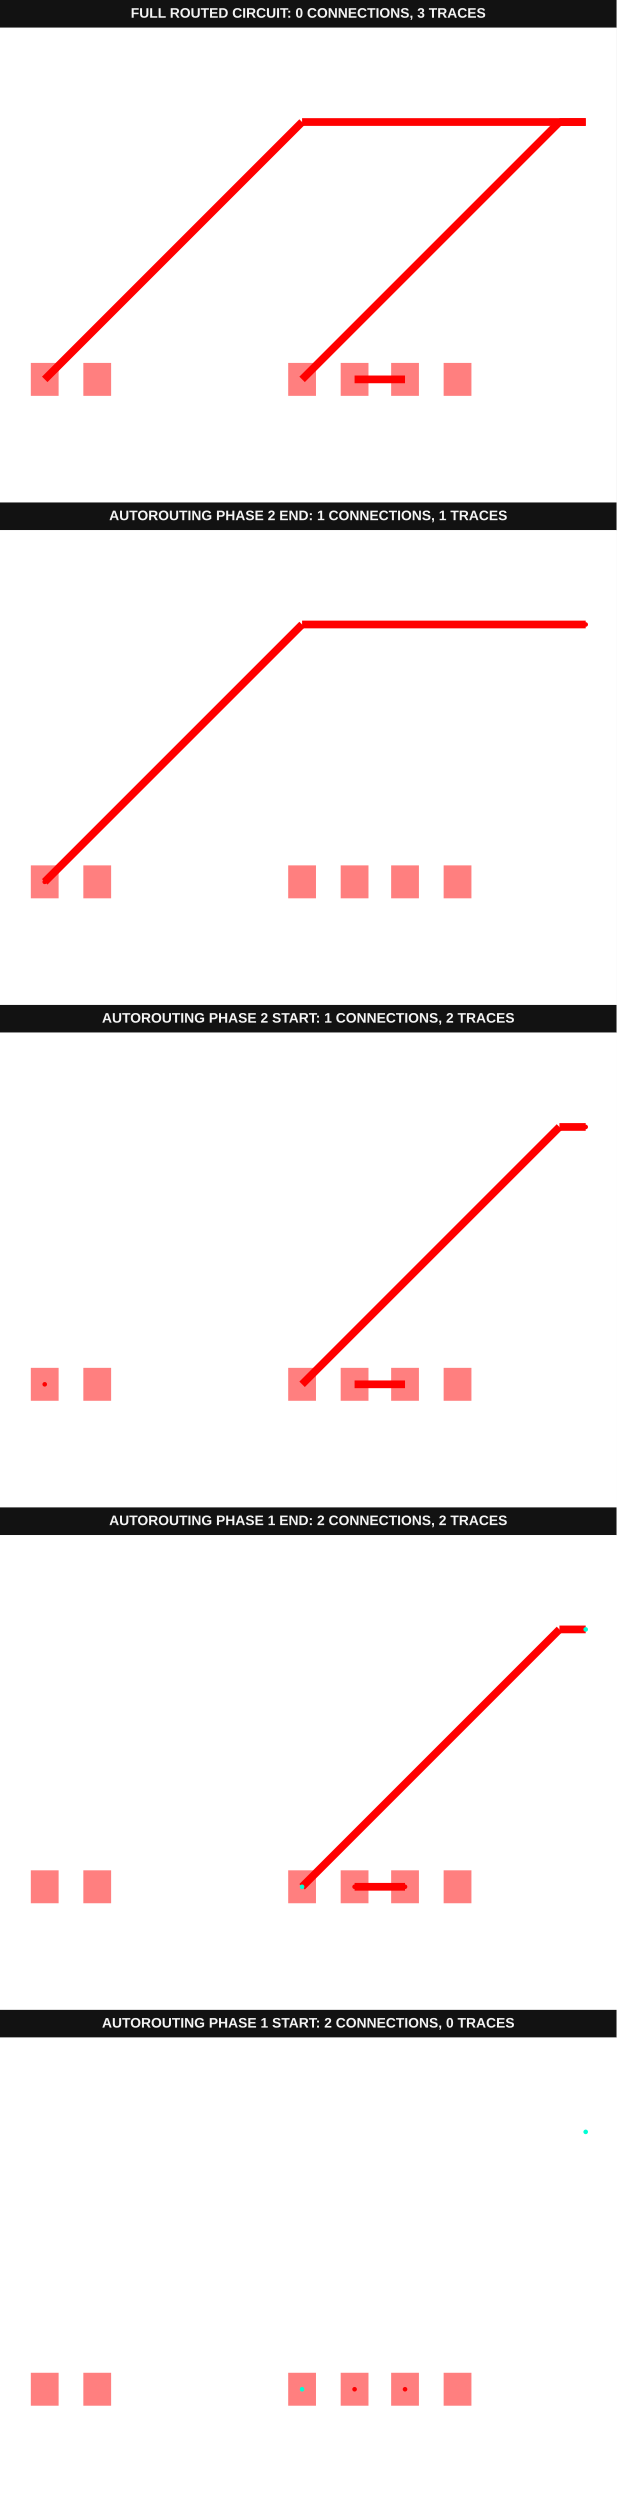
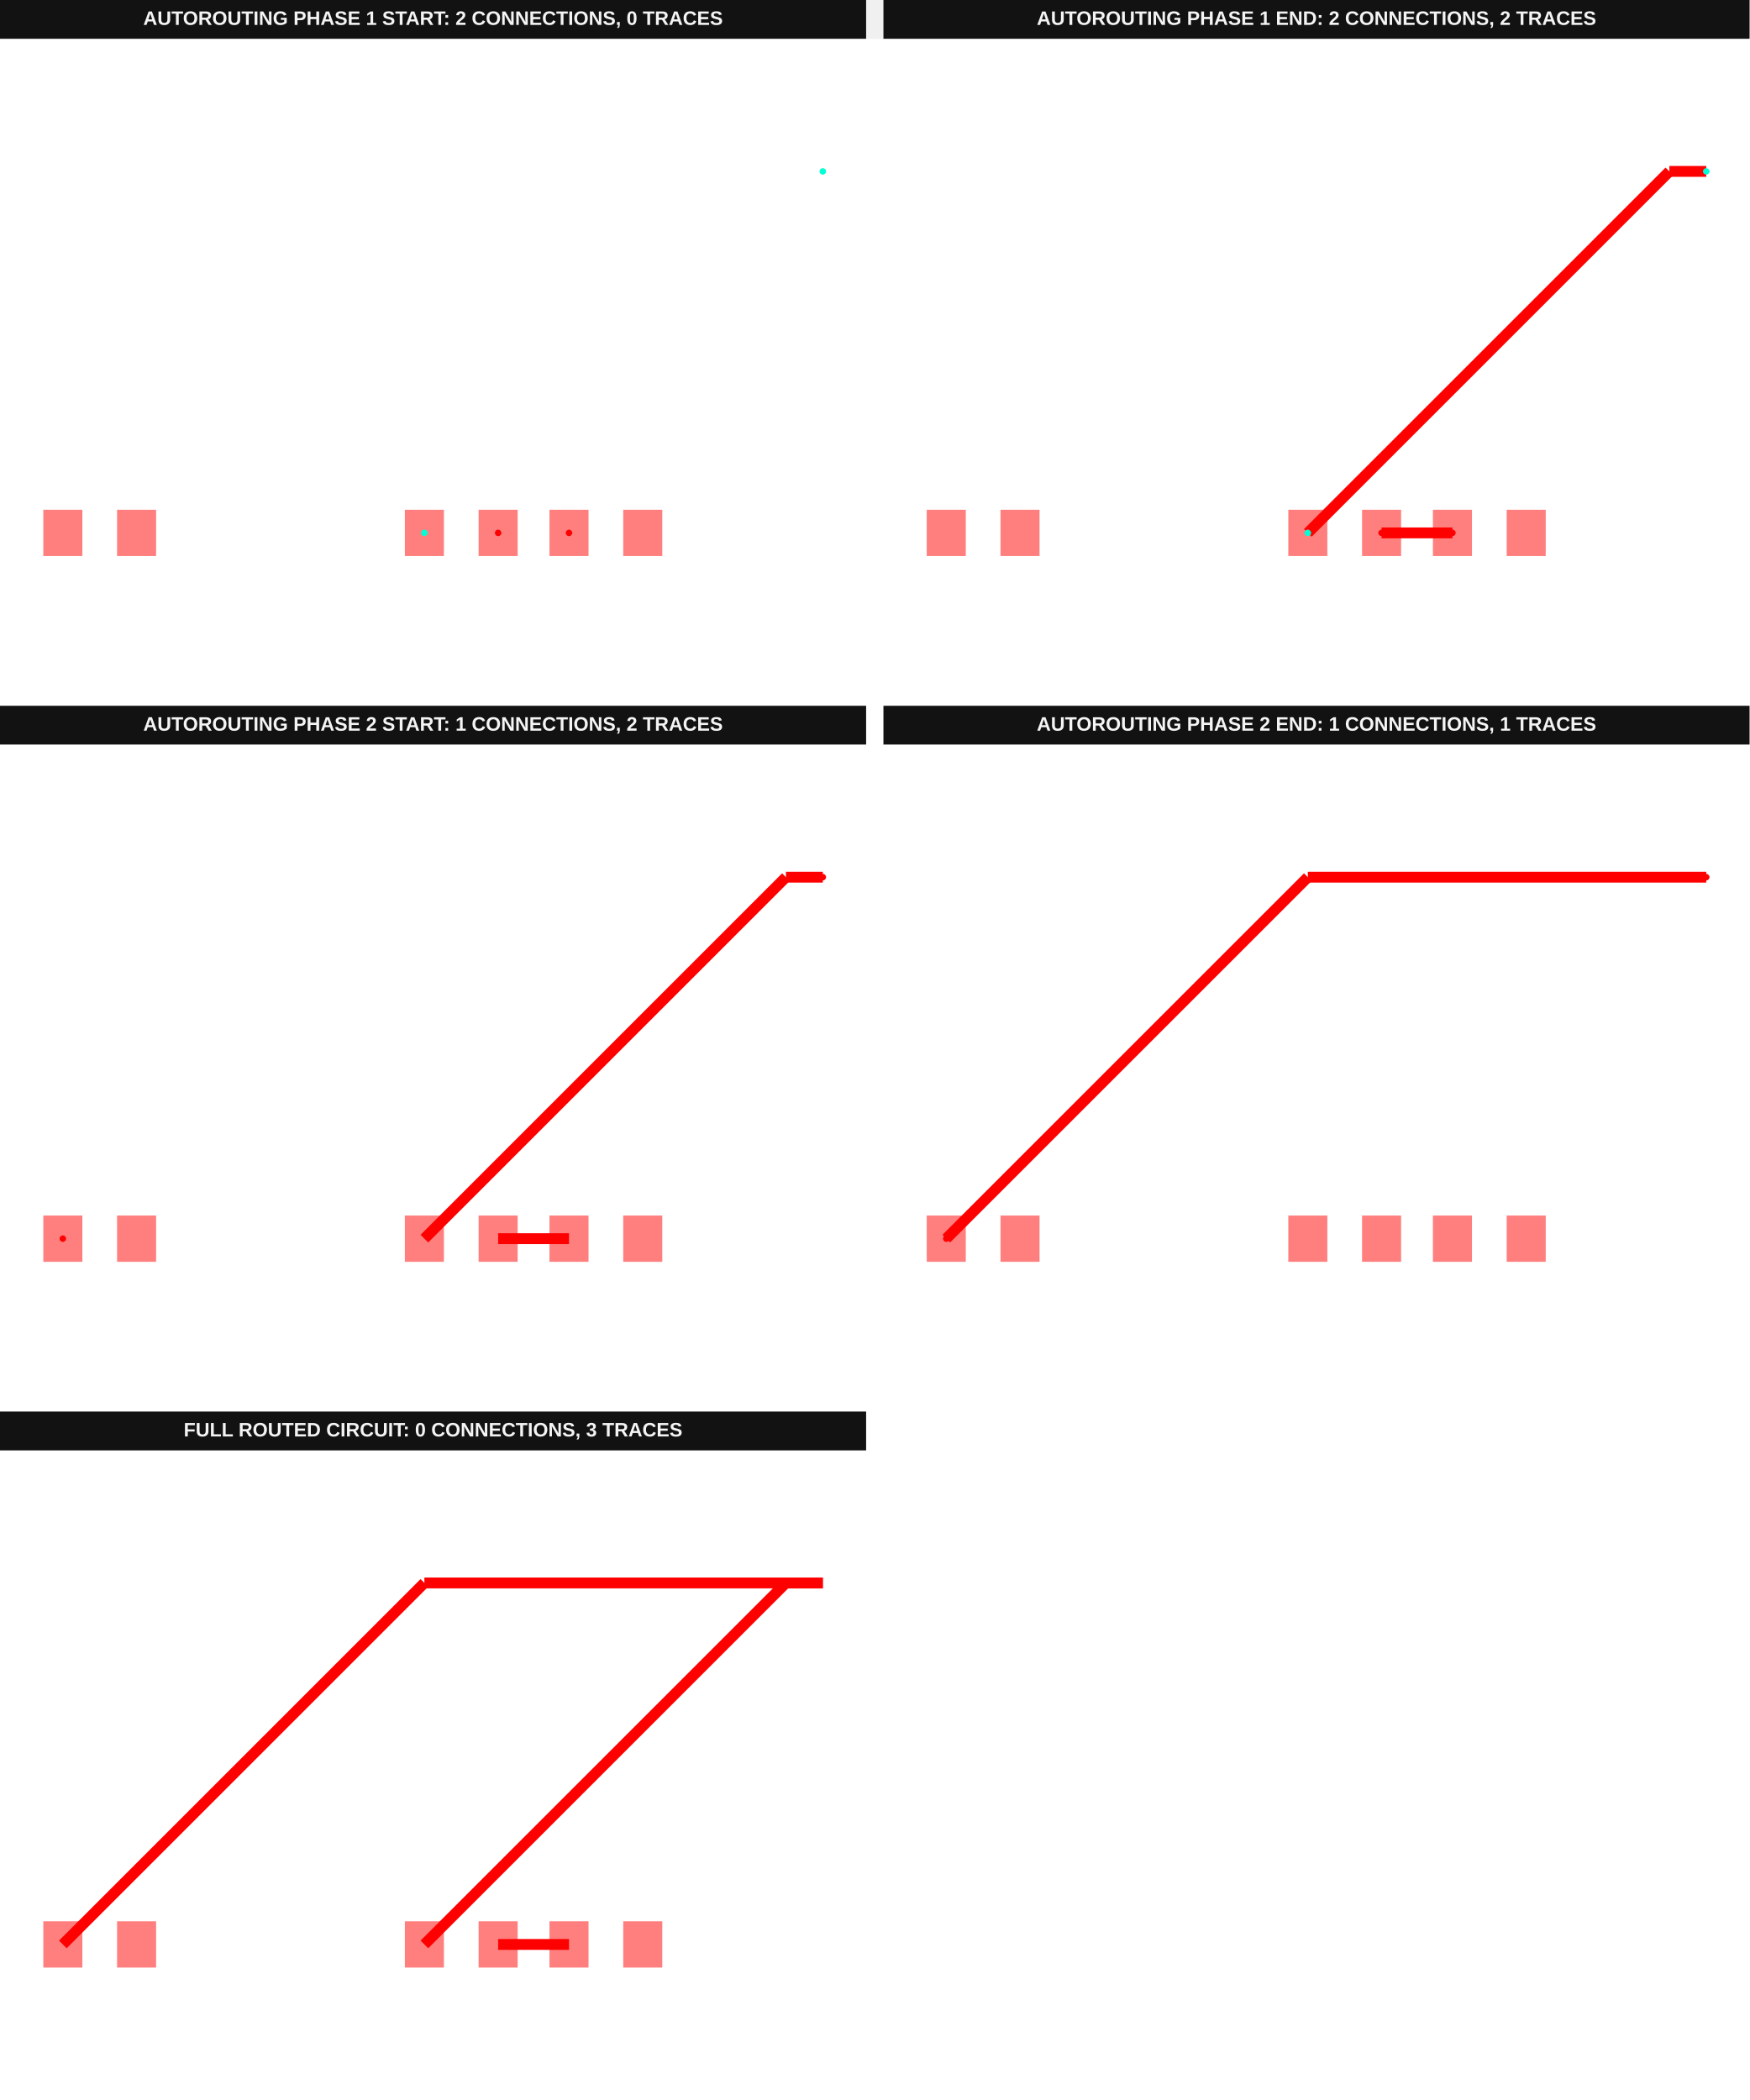
- <svg xmlns="http://www.w3.org/2000/svg" width="800" height="3244" viewBox="0 0 800 3244">
+ <svg xmlns="http://www.w3.org/2000/svg" width="1616" height="1940" viewBox="0 0 1616 1940" data-testid="manualplaced-breakoutpoint-autorouting-srj-autorouting-srj-stack">
  <g transform="translate(0, 0) scale(1, 1) translate(0, 0)">
    <g transform="translate(0, 0) scale(1, 1) translate(0, 0)">
-       <rect x="0" y="0" width="800" height="36" fill="#121212" />
-       <text x="400" y="23" fill="#f4f4f4" font-family="Arial, sans-serif" font-size="18" font-weight="700" text-anchor="middle">FULL ROUTED CIRCUIT: 0 CONNECTIONS, 3 TRACES</text>
-     </g>
-     <g transform="translate(0, 36) scale(1, 1) translate(0, 0)">
-       <rect width="100%" height="100%" fill="#fff" />
-       <g>
-         <polyline data-points="-0.51,0 4.49,5" data-type="line" data-label="" points="391.985,456.289 725.937,122.338" fill="none" stroke="red" stroke-width="10.019" />
-       </g>
-       <g>
-         <polyline data-points="4.49,5 5,5" data-type="line" data-label="" points="725.937,122.338 760,122.338" fill="none" stroke="red" stroke-width="10.019" />
-       </g>
-       <g>
-         <polyline data-points="0.51,0 1.49,0" data-type="line" data-label="" points="460.111,456.289 525.566,456.289" fill="none" stroke="red" stroke-width="10.019" />
-       </g>
-       <g>
-         <polyline data-points="-5.51,0 -0.5099999999999998,5" data-type="line" data-label="" points="58.033,456.289 391.985,122.338" fill="none" stroke="red" stroke-width="10.019" />
-       </g>
-       <g>
-         <polyline data-points="-0.5099999999999998,5 5,5" data-type="line" data-label="" points="391.985,122.338 760,122.338" fill="none" stroke="red" stroke-width="10.019" />
-       </g>
-       <g>
-         <rect data-type="rect" data-label="top" data-x="-0.51" data-y="0" x="373.952" y="434.917" width="36.067" height="42.746" fill="rgba(255,0,0,0.5)" stroke="black" stroke-width="0.015" />
-       </g>
-       <g>
-         <rect data-type="rect" data-label="top" data-x="0.51" data-y="0" x="442.078" y="434.917" width="36.067" height="42.746" fill="rgba(255,0,0,0.5)" stroke="black" stroke-width="0.015" />
-       </g>
-       <g>
-         <rect data-type="rect" data-label="top" data-x="1.49" data-y="0" x="507.532" y="434.917" width="36.067" height="42.746" fill="rgba(255,0,0,0.5)" stroke="black" stroke-width="0.015" />
-       </g>
-       <g>
-         <rect data-type="rect" data-label="top" data-x="2.51" data-y="0" x="575.659" y="434.917" width="36.067" height="42.746" fill="rgba(255,0,0,0.5)" stroke="black" stroke-width="0.015" />
-       </g>
-       <g>
-         <rect data-type="rect" data-label="top" data-x="-5.51" data-y="0" x="40" y="434.917" width="36.067" height="42.746" fill="rgba(255,0,0,0.5)" stroke="black" stroke-width="0.015" />
-       </g>
-       <g>
-         <rect data-type="rect" data-label="top" data-x="-4.49" data-y="0" x="108.126" y="434.917" width="36.067" height="42.746" fill="rgba(255,0,0,0.5)" stroke="black" stroke-width="0.015" />
-       </g>
-       <g id="crosshair__stack1" style="display: none">
-         <line id="crosshair-h__stack1" y1="0" y2="600" stroke="#666" stroke-width="0.5" />
-         <line id="crosshair-v__stack1" x1="0" x2="800" stroke="#666" stroke-width="0.5" />
-         <text id="coordinates__stack1" font-family="monospace" font-size="12" fill="#666" />
-       </g>
-     </g>
-   </g>
-   <g transform="translate(0, 652) scale(1, 1) translate(0, 0)">
-     <g transform="translate(0, 0) scale(1, 1) translate(0, 0)">
-       <g transform="translate(0, 0) scale(1, 1) translate(0, 0)">
-         <rect x="0" y="0" width="800" height="36" fill="#121212" />
-         <text x="400" y="23" fill="#f4f4f4" font-family="Arial, sans-serif" font-size="18" font-weight="700" text-anchor="middle">AUTOROUTING PHASE 2 END: 1 CONNECTIONS, 1 TRACES</text>
-       </g>
-       <g transform="translate(0, 36) scale(1, 1) translate(0, 0)">
-         <rect width="100%" height="100%" fill="#fff" />
-         <g>
-           <polyline data-points="-5.51,0 -0.5099999999999998,5" data-type="line" data-label="" points="58.033,456.289 391.985,122.338" fill="none" stroke="red" stroke-width="10.019" />
-         </g>
-         <g>
-           <polyline data-points="-0.5099999999999998,5 5,5" data-type="line" data-label="" points="391.985,122.338 760,122.338" fill="none" stroke="red" stroke-width="10.019" />
-         </g>
-         <g>
-           <rect data-type="rect" data-label="top source_trace_1" data-x="-0.51" data-y="0" x="373.952" y="434.917" width="36.067" height="42.746" fill="rgba(255,0,0,0.5)" stroke="black" stroke-width="0.015" />
-         </g>
-         <g>
-           <rect data-type="rect" data-label="top" data-x="0.51" data-y="0" x="442.078" y="434.917" width="36.067" height="42.746" fill="rgba(255,0,0,0.5)" stroke="black" stroke-width="0.015" />
-         </g>
-         <g>
-           <rect data-type="rect" data-label="top" data-x="1.49" data-y="0" x="507.532" y="434.917" width="36.067" height="42.746" fill="rgba(255,0,0,0.5)" stroke="black" stroke-width="0.015" />
-         </g>
-         <g>
-           <rect data-type="rect" data-label="top" data-x="2.51" data-y="0" x="575.659" y="434.917" width="36.067" height="42.746" fill="rgba(255,0,0,0.5)" stroke="black" stroke-width="0.015" />
-         </g>
-         <g>
-           <rect data-type="rect" data-label="top source_trace_1" data-x="-5.51" data-y="0" x="40" y="434.917" width="36.067" height="42.746" fill="rgba(255,0,0,0.5)" stroke="black" stroke-width="0.015" />
-         </g>
-         <g>
-           <rect data-type="rect" data-label="top" data-x="-4.49" data-y="0" x="108.126" y="434.917" width="36.067" height="42.746" fill="rgba(255,0,0,0.5)" stroke="black" stroke-width="0.015" />
-         </g>
-         <g>
-           <circle data-type="point" data-label="source_trace_1 source_trace_1 top" data-x="5" data-y="5" cx="760" cy="122.338" r="3" fill="hsl(0, 100%, 50%)" />
-         </g>
-         <g>
-           <circle data-type="point" data-label="source_trace_1 source_trace_1 top" data-x="-5.51" data-y="0" cx="58.033" cy="456.289" r="3" fill="hsl(0, 100%, 50%)" />
+       <g transform="translate(0, 0) scale(1, 1) translate(0, 0)">
+         <rect x="0" y="0" width="800" height="36" fill="#121212" />
+         <text x="400" y="23" fill="#f4f4f4" font-family="Arial, sans-serif" font-size="18" font-weight="700" text-anchor="middle">AUTOROUTING PHASE 1 START: 2 CONNECTIONS, 0 TRACES</text>
+       </g>
+       <g transform="translate(0, 36) scale(1, 1) translate(0, 0)">
+         <rect width="100%" height="100%" fill="#fff" />
+         <g>
+           <rect data-type="rect" data-label="top breakout:pcb_breakout_point_0" data-x="-0.51" data-y="0" x="373.952" y="434.917" width="36.067" height="42.746" fill="rgba(255,0,0,0.5)" stroke="black" stroke-width="0.015" />
+         </g>
+         <g>
+           <rect data-type="rect" data-label="top source_trace_0" data-x="0.51" data-y="0" x="442.078" y="434.917" width="36.067" height="42.746" fill="rgba(255,0,0,0.5)" stroke="black" stroke-width="0.015" />
+         </g>
+         <g>
+           <rect data-type="rect" data-label="top source_trace_0" data-x="1.49" data-y="0" x="507.532" y="434.917" width="36.067" height="42.746" fill="rgba(255,0,0,0.5)" stroke="black" stroke-width="0.015" />
+         </g>
+         <g>
+           <rect data-type="rect" data-label="top" data-x="2.51" data-y="0" x="575.659" y="434.917" width="36.067" height="42.746" fill="rgba(255,0,0,0.5)" stroke="black" stroke-width="0.015" />
+         </g>
+         <g>
+           <rect data-type="rect" data-label="top breakout:pcb_breakout_point_0" data-x="-5.51" data-y="0" x="40" y="434.917" width="36.067" height="42.746" fill="rgba(255,0,0,0.5)" stroke="black" stroke-width="0.015" />
+         </g>
+         <g>
+           <rect data-type="rect" data-label="top" data-x="-4.49" data-y="0" x="108.126" y="434.917" width="36.067" height="42.746" fill="rgba(255,0,0,0.5)" stroke="black" stroke-width="0.015" />
+         </g>
+         <g>
+           <circle data-type="point" data-label="source_trace_0 source_trace_0 top" data-x="0.51" data-y="0" cx="460.111" cy="456.289" r="3" fill="hsl(0, 100%, 50%)" />
+         </g>
+         <g>
+           <circle data-type="point" data-label="source_trace_0 source_trace_0 top" data-x="1.49" data-y="0" cx="525.566" cy="456.289" r="3" fill="hsl(0, 100%, 50%)" />
+         </g>
+         <g>
+           <circle data-type="point" data-label="breakout:pcb_breakout_point_0 breakout:pcb_breakout_point_0 top" data-x="-0.51" data-y="0" cx="391.985" cy="456.289" r="3" fill="hsl(170, 100%, 50%)" />
+         </g>
+         <g>
+           <circle data-type="point" data-label="breakout:pcb_breakout_point_0 breakout:pcb_breakout_point_0 top" data-x="5" data-y="5" cx="760" cy="122.338" r="3" fill="hsl(170, 100%, 50%)" />
+         </g>
+         <g id="crosshair__stack1" style="display: none">
+           <line id="crosshair-h__stack1" y1="0" y2="600" stroke="#666" stroke-width="0.5" />
+           <line id="crosshair-v__stack1" x1="0" x2="800" stroke="#666" stroke-width="0.5" />
+           <text id="coordinates__stack1" font-family="monospace" font-size="12" fill="#666" />
+         </g>
+       </g>
+     </g>
+     <g transform="translate(816, 0) scale(1, 1) translate(0, 0)">
+       <g transform="translate(0, 0) scale(1, 1) translate(0, 0)">
+         <rect x="0" y="0" width="800" height="36" fill="#121212" />
+         <text x="400" y="23" fill="#f4f4f4" font-family="Arial, sans-serif" font-size="18" font-weight="700" text-anchor="middle">AUTOROUTING PHASE 1 END: 2 CONNECTIONS, 2 TRACES</text>
+       </g>
+       <g transform="translate(0, 36) scale(1, 1) translate(0, 0)">
+         <rect width="100%" height="100%" fill="#fff" />
+         <g>
+           <polyline data-points="5,5 4.49,5" data-type="line" data-label="" points="760,122.338 725.937,122.338" fill="none" stroke="red" stroke-width="10.019" />
+         </g>
+         <g>
+           <polyline data-points="4.49,5 -0.51,0" data-type="line" data-label="" points="725.937,122.338 391.985,456.289" fill="none" stroke="red" stroke-width="10.019" />
+         </g>
+         <g>
+           <polyline data-points="0.51,0 1.49,0" data-type="line" data-label="" points="460.111,456.289 525.566,456.289" fill="none" stroke="red" stroke-width="10.019" />
+         </g>
+         <g>
+           <rect data-type="rect" data-label="top breakout:pcb_breakout_point_0" data-x="-0.51" data-y="0" x="373.952" y="434.917" width="36.067" height="42.746" fill="rgba(255,0,0,0.5)" stroke="black" stroke-width="0.015" />
+         </g>
+         <g>
+           <rect data-type="rect" data-label="top source_trace_0" data-x="0.51" data-y="0" x="442.078" y="434.917" width="36.067" height="42.746" fill="rgba(255,0,0,0.5)" stroke="black" stroke-width="0.015" />
+         </g>
+         <g>
+           <rect data-type="rect" data-label="top source_trace_0" data-x="1.49" data-y="0" x="507.532" y="434.917" width="36.067" height="42.746" fill="rgba(255,0,0,0.5)" stroke="black" stroke-width="0.015" />
+         </g>
+         <g>
+           <rect data-type="rect" data-label="top" data-x="2.51" data-y="0" x="575.659" y="434.917" width="36.067" height="42.746" fill="rgba(255,0,0,0.5)" stroke="black" stroke-width="0.015" />
+         </g>
+         <g>
+           <rect data-type="rect" data-label="top breakout:pcb_breakout_point_0" data-x="-5.51" data-y="0" x="40" y="434.917" width="36.067" height="42.746" fill="rgba(255,0,0,0.5)" stroke="black" stroke-width="0.015" />
+         </g>
+         <g>
+           <rect data-type="rect" data-label="top" data-x="-4.49" data-y="0" x="108.126" y="434.917" width="36.067" height="42.746" fill="rgba(255,0,0,0.5)" stroke="black" stroke-width="0.015" />
+         </g>
+         <g>
+           <circle data-type="point" data-label="source_trace_0 source_trace_0 top" data-x="0.51" data-y="0" cx="460.111" cy="456.289" r="3" fill="hsl(0, 100%, 50%)" />
+         </g>
+         <g>
+           <circle data-type="point" data-label="source_trace_0 source_trace_0 top" data-x="1.49" data-y="0" cx="525.566" cy="456.289" r="3" fill="hsl(0, 100%, 50%)" />
+         </g>
+         <g>
+           <circle data-type="point" data-label="breakout:pcb_breakout_point_0 breakout:pcb_breakout_point_0 top" data-x="-0.51" data-y="0" cx="391.985" cy="456.289" r="3" fill="hsl(170, 100%, 50%)" />
+         </g>
+         <g>
+           <circle data-type="point" data-label="breakout:pcb_breakout_point_0 breakout:pcb_breakout_point_0 top" data-x="5" data-y="5" cx="760" cy="122.338" r="3" fill="hsl(170, 100%, 50%)" />
        </g>
        <g id="crosshair__stack1__stack1" style="display: none">
          <line id="crosshair-h__stack1__stack1" y1="0" y2="600" stroke="#666" stroke-width="0.5" />
          <line id="crosshair-v__stack1__stack1" x1="0" x2="800" stroke="#666" stroke-width="0.5" />
          <text id="coordinates__stack1__stack1" font-family="monospace" font-size="12" fill="#666" />
        </g>
      </g>
    </g>
-     <g transform="translate(0, 652) scale(1, 1) translate(0, 0)">
+   </g>
+   <g transform="translate(0, 652) scale(1, 1) translate(0, 0)">
+     <g transform="translate(0, 0) scale(1, 1) translate(0, 0)">
      <g transform="translate(0, 0) scale(1, 1) translate(0, 0)">
        <rect x="0" y="0" width="800" height="36" fill="#121212" />
        <text x="400" y="23" fill="#f4f4f4" font-family="Arial, sans-serif" font-size="18" font-weight="700" text-anchor="middle">AUTOROUTING PHASE 2 START: 1 CONNECTIONS, 2 TRACES</text>
      </g>
      <g transform="translate(0, 36) scale(1, 1) translate(0, 0)">
        <rect width="100%" height="100%" fill="#fff" />
        <g>
          <polyline data-points="5,5 4.49,5" data-type="line" data-label="" points="760,122.338 725.937,122.338" fill="none" stroke="red" stroke-width="10.019" />
        </g>
        <g>
          <polyline data-points="4.49,5 -0.51,0" data-type="line" data-label="" points="725.937,122.338 391.985,456.289" fill="none" stroke="red" stroke-width="10.019" />
        </g>
        <g>
          <polyline data-points="0.51,0 1.49,0" data-type="line" data-label="" points="460.111,456.289 525.566,456.289" fill="none" stroke="red" stroke-width="10.019" />
+         </g>
+         <g>
+           <rect data-type="rect" data-label="top source_trace_1" data-x="-0.51" data-y="0" x="373.952" y="434.917" width="36.067" height="42.746" fill="rgba(255,0,0,0.5)" stroke="black" stroke-width="0.015" />
+         </g>
+         <g>
+           <rect data-type="rect" data-label="top" data-x="0.51" data-y="0" x="442.078" y="434.917" width="36.067" height="42.746" fill="rgba(255,0,0,0.5)" stroke="black" stroke-width="0.015" />
+         </g>
+         <g>
+           <rect data-type="rect" data-label="top" data-x="1.49" data-y="0" x="507.532" y="434.917" width="36.067" height="42.746" fill="rgba(255,0,0,0.5)" stroke="black" stroke-width="0.015" />
+         </g>
+         <g>
+           <rect data-type="rect" data-label="top" data-x="2.51" data-y="0" x="575.659" y="434.917" width="36.067" height="42.746" fill="rgba(255,0,0,0.5)" stroke="black" stroke-width="0.015" />
+         </g>
+         <g>
+           <rect data-type="rect" data-label="top source_trace_1" data-x="-5.51" data-y="0" x="40" y="434.917" width="36.067" height="42.746" fill="rgba(255,0,0,0.5)" stroke="black" stroke-width="0.015" />
+         </g>
+         <g>
+           <rect data-type="rect" data-label="top" data-x="-4.49" data-y="0" x="108.126" y="434.917" width="36.067" height="42.746" fill="rgba(255,0,0,0.5)" stroke="black" stroke-width="0.015" />
+         </g>
+         <g>
+           <circle data-type="point" data-label="source_trace_1 source_trace_1 top" data-x="5" data-y="5" cx="760" cy="122.338" r="3" fill="hsl(0, 100%, 50%)" />
+         </g>
+         <g>
+           <circle data-type="point" data-label="source_trace_1 source_trace_1 top" data-x="-5.51" data-y="0" cx="58.033" cy="456.289" r="3" fill="hsl(0, 100%, 50%)" />
+         </g>
+         <g id="crosshair__stack1__stack1" style="display: none">
+           <line id="crosshair-h__stack1__stack1" y1="0" y2="600" stroke="#666" stroke-width="0.5" />
+           <line id="crosshair-v__stack1__stack1" x1="0" x2="800" stroke="#666" stroke-width="0.5" />
+           <text id="coordinates__stack1__stack1" font-family="monospace" font-size="12" fill="#666" />
+         </g>
+       </g>
+     </g>
+     <g transform="translate(816, 0) scale(1, 1) translate(0, 0)">
+       <g transform="translate(0, 0) scale(1, 1) translate(0, 0)">
+         <rect x="0" y="0" width="800" height="36" fill="#121212" />
+         <text x="400" y="23" fill="#f4f4f4" font-family="Arial, sans-serif" font-size="18" font-weight="700" text-anchor="middle">AUTOROUTING PHASE 2 END: 1 CONNECTIONS, 1 TRACES</text>
+       </g>
+       <g transform="translate(0, 36) scale(1, 1) translate(0, 0)">
+         <rect width="100%" height="100%" fill="#fff" />
+         <g>
+           <polyline data-points="-5.51,0 -0.5099999999999998,5" data-type="line" data-label="" points="58.033,456.289 391.985,122.338" fill="none" stroke="red" stroke-width="10.019" />
+         </g>
+         <g>
+           <polyline data-points="-0.5099999999999998,5 5,5" data-type="line" data-label="" points="391.985,122.338 760,122.338" fill="none" stroke="red" stroke-width="10.019" />
        </g>
        <g>
          <rect data-type="rect" data-label="top source_trace_1" data-x="-0.51" data-y="0" x="373.952" y="434.917" width="36.067" height="42.746" fill="rgba(255,0,0,0.5)" stroke="black" stroke-width="0.015" />
        </g>
        <g>
          <rect data-type="rect" data-label="top" data-x="0.51" data-y="0" x="442.078" y="434.917" width="36.067" height="42.746" fill="rgba(255,0,0,0.5)" stroke="black" stroke-width="0.015" />
        </g>
        <g>
          <rect data-type="rect" data-label="top" data-x="1.49" data-y="0" x="507.532" y="434.917" width="36.067" height="42.746" fill="rgba(255,0,0,0.5)" stroke="black" stroke-width="0.015" />
        </g>
        <g>
          <rect data-type="rect" data-label="top" data-x="2.51" data-y="0" x="575.659" y="434.917" width="36.067" height="42.746" fill="rgba(255,0,0,0.5)" stroke="black" stroke-width="0.015" />
        </g>
        <g>
          <rect data-type="rect" data-label="top source_trace_1" data-x="-5.51" data-y="0" x="40" y="434.917" width="36.067" height="42.746" fill="rgba(255,0,0,0.5)" stroke="black" stroke-width="0.015" />
        </g>
        <g>
          <rect data-type="rect" data-label="top" data-x="-4.49" data-y="0" x="108.126" y="434.917" width="36.067" height="42.746" fill="rgba(255,0,0,0.5)" stroke="black" stroke-width="0.015" />
        </g>
        <g>
          <circle data-type="point" data-label="source_trace_1 source_trace_1 top" data-x="5" data-y="5" cx="760" cy="122.338" r="3" fill="hsl(0, 100%, 50%)" />
        </g>
        <g>
          <circle data-type="point" data-label="source_trace_1 source_trace_1 top" data-x="-5.51" data-y="0" cx="58.033" cy="456.289" r="3" fill="hsl(0, 100%, 50%)" />
        </g>
        <g id="crosshair__stack1__stack1__stack1" style="display: none">
          <line id="crosshair-h__stack1__stack1__stack1" y1="0" y2="600" stroke="#666" stroke-width="0.5" />
          <line id="crosshair-v__stack1__stack1__stack1" x1="0" x2="800" stroke="#666" stroke-width="0.5" />
          <text id="coordinates__stack1__stack1__stack1" font-family="monospace" font-size="12" fill="#666" />
        </g>
      </g>
    </g>
-     <g transform="translate(0, 1304) scale(1, 1) translate(0, 0)">
-       <g transform="translate(0, 0) scale(1, 1) translate(0, 0)">
-         <rect x="0" y="0" width="800" height="36" fill="#121212" />
-         <text x="400" y="23" fill="#f4f4f4" font-family="Arial, sans-serif" font-size="18" font-weight="700" text-anchor="middle">AUTOROUTING PHASE 1 END: 2 CONNECTIONS, 2 TRACES</text>
-       </g>
-       <g transform="translate(0, 36) scale(1, 1) translate(0, 0)">
-         <rect width="100%" height="100%" fill="#fff" />
-         <g>
-           <polyline data-points="5,5 4.49,5" data-type="line" data-label="" points="760,122.338 725.937,122.338" fill="none" stroke="red" stroke-width="10.019" />
-         </g>
-         <g>
-           <polyline data-points="4.49,5 -0.51,0" data-type="line" data-label="" points="725.937,122.338 391.985,456.289" fill="none" stroke="red" stroke-width="10.019" />
+   </g>
+   <g transform="translate(0, 1304) scale(1, 1) translate(0, 0)">
+     <g transform="translate(0, 0) scale(1, 1) translate(0, 0)">
+       <g transform="translate(0, 0) scale(1, 1) translate(0, 0)">
+         <rect x="0" y="0" width="800" height="36" fill="#121212" />
+         <text x="400" y="23" fill="#f4f4f4" font-family="Arial, sans-serif" font-size="18" font-weight="700" text-anchor="middle">FULL ROUTED CIRCUIT: 0 CONNECTIONS, 3 TRACES</text>
+       </g>
+       <g transform="translate(0, 36) scale(1, 1) translate(0, 0)">
+         <rect width="100%" height="100%" fill="#fff" />
+         <g>
+           <polyline data-points="-0.51,0 4.49,5" data-type="line" data-label="" points="391.985,456.289 725.937,122.338" fill="none" stroke="red" stroke-width="10.019" />
+         </g>
+         <g>
+           <polyline data-points="4.49,5 5,5" data-type="line" data-label="" points="725.937,122.338 760,122.338" fill="none" stroke="red" stroke-width="10.019" />
        </g>
        <g>
          <polyline data-points="0.51,0 1.49,0" data-type="line" data-label="" points="460.111,456.289 525.566,456.289" fill="none" stroke="red" stroke-width="10.019" />
        </g>
        <g>
-           <rect data-type="rect" data-label="top breakout:pcb_breakout_point_0" data-x="-0.51" data-y="0" x="373.952" y="434.917" width="36.067" height="42.746" fill="rgba(255,0,0,0.5)" stroke="black" stroke-width="0.015" />
-         </g>
-         <g>
-           <rect data-type="rect" data-label="top source_trace_0" data-x="0.51" data-y="0" x="442.078" y="434.917" width="36.067" height="42.746" fill="rgba(255,0,0,0.5)" stroke="black" stroke-width="0.015" />
-         </g>
-         <g>
-           <rect data-type="rect" data-label="top source_trace_0" data-x="1.49" data-y="0" x="507.532" y="434.917" width="36.067" height="42.746" fill="rgba(255,0,0,0.5)" stroke="black" stroke-width="0.015" />
-         </g>
-         <g>
-           <rect data-type="rect" data-label="top" data-x="2.51" data-y="0" x="575.659" y="434.917" width="36.067" height="42.746" fill="rgba(255,0,0,0.5)" stroke="black" stroke-width="0.015" />
-         </g>
-         <g>
-           <rect data-type="rect" data-label="top breakout:pcb_breakout_point_0" data-x="-5.51" data-y="0" x="40" y="434.917" width="36.067" height="42.746" fill="rgba(255,0,0,0.5)" stroke="black" stroke-width="0.015" />
-         </g>
-         <g>
-           <rect data-type="rect" data-label="top" data-x="-4.49" data-y="0" x="108.126" y="434.917" width="36.067" height="42.746" fill="rgba(255,0,0,0.5)" stroke="black" stroke-width="0.015" />
-         </g>
-         <g>
-           <circle data-type="point" data-label="source_trace_0 source_trace_0 top" data-x="0.51" data-y="0" cx="460.111" cy="456.289" r="3" fill="hsl(0, 100%, 50%)" />
-         </g>
-         <g>
-           <circle data-type="point" data-label="source_trace_0 source_trace_0 top" data-x="1.49" data-y="0" cx="525.566" cy="456.289" r="3" fill="hsl(0, 100%, 50%)" />
-         </g>
-         <g>
-           <circle data-type="point" data-label="breakout:pcb_breakout_point_0 breakout:pcb_breakout_point_0 top" data-x="-0.51" data-y="0" cx="391.985" cy="456.289" r="3" fill="hsl(170, 100%, 50%)" />
-         </g>
-         <g>
-           <circle data-type="point" data-label="breakout:pcb_breakout_point_0 breakout:pcb_breakout_point_0 top" data-x="5" data-y="5" cx="760" cy="122.338" r="3" fill="hsl(170, 100%, 50%)" />
-         </g>
-         <g id="crosshair__stack1__stack2__stack1" style="display: none">
-           <line id="crosshair-h__stack1__stack2__stack1" y1="0" y2="600" stroke="#666" stroke-width="0.5" />
-           <line id="crosshair-v__stack1__stack2__stack1" x1="0" x2="800" stroke="#666" stroke-width="0.5" />
-           <text id="coordinates__stack1__stack2__stack1" font-family="monospace" font-size="12" fill="#666" />
-         </g>
-       </g>
-     </g>
-     <g transform="translate(0, 1956) scale(1, 1) translate(0, 0)">
-       <g transform="translate(0, 0) scale(1, 1) translate(0, 0)">
-         <rect x="0" y="0" width="800" height="36" fill="#121212" />
-         <text x="400" y="23" fill="#f4f4f4" font-family="Arial, sans-serif" font-size="18" font-weight="700" text-anchor="middle">AUTOROUTING PHASE 1 START: 2 CONNECTIONS, 0 TRACES</text>
-       </g>
-       <g transform="translate(0, 36) scale(1, 1) translate(0, 0)">
-         <rect width="100%" height="100%" fill="#fff" />
-         <g>
-           <rect data-type="rect" data-label="top breakout:pcb_breakout_point_0" data-x="-0.51" data-y="0" x="373.952" y="434.917" width="36.067" height="42.746" fill="rgba(255,0,0,0.5)" stroke="black" stroke-width="0.015" />
-         </g>
-         <g>
-           <rect data-type="rect" data-label="top source_trace_0" data-x="0.51" data-y="0" x="442.078" y="434.917" width="36.067" height="42.746" fill="rgba(255,0,0,0.5)" stroke="black" stroke-width="0.015" />
-         </g>
-         <g>
-           <rect data-type="rect" data-label="top source_trace_0" data-x="1.49" data-y="0" x="507.532" y="434.917" width="36.067" height="42.746" fill="rgba(255,0,0,0.5)" stroke="black" stroke-width="0.015" />
-         </g>
-         <g>
-           <rect data-type="rect" data-label="top" data-x="2.51" data-y="0" x="575.659" y="434.917" width="36.067" height="42.746" fill="rgba(255,0,0,0.5)" stroke="black" stroke-width="0.015" />
-         </g>
-         <g>
-           <rect data-type="rect" data-label="top breakout:pcb_breakout_point_0" data-x="-5.51" data-y="0" x="40" y="434.917" width="36.067" height="42.746" fill="rgba(255,0,0,0.5)" stroke="black" stroke-width="0.015" />
-         </g>
-         <g>
-           <rect data-type="rect" data-label="top" data-x="-4.49" data-y="0" x="108.126" y="434.917" width="36.067" height="42.746" fill="rgba(255,0,0,0.5)" stroke="black" stroke-width="0.015" />
-         </g>
-         <g>
-           <circle data-type="point" data-label="source_trace_0 source_trace_0 top" data-x="0.51" data-y="0" cx="460.111" cy="456.289" r="3" fill="hsl(0, 100%, 50%)" />
-         </g>
-         <g>
-           <circle data-type="point" data-label="source_trace_0 source_trace_0 top" data-x="1.49" data-y="0" cx="525.566" cy="456.289" r="3" fill="hsl(0, 100%, 50%)" />
-         </g>
-         <g>
-           <circle data-type="point" data-label="breakout:pcb_breakout_point_0 breakout:pcb_breakout_point_0 top" data-x="-0.51" data-y="0" cx="391.985" cy="456.289" r="3" fill="hsl(170, 100%, 50%)" />
-         </g>
-         <g>
-           <circle data-type="point" data-label="breakout:pcb_breakout_point_0 breakout:pcb_breakout_point_0 top" data-x="5" data-y="5" cx="760" cy="122.338" r="3" fill="hsl(170, 100%, 50%)" />
-         </g>
-         <g id="crosshair__stack1__stack3__stack1" style="display: none">
-           <line id="crosshair-h__stack1__stack3__stack1" y1="0" y2="600" stroke="#666" stroke-width="0.5" />
-           <line id="crosshair-v__stack1__stack3__stack1" x1="0" x2="800" stroke="#666" stroke-width="0.5" />
-           <text id="coordinates__stack1__stack3__stack1" font-family="monospace" font-size="12" fill="#666" />
-         </g>
-       </g>
+           <polyline data-points="-5.51,0 -0.5099999999999998,5" data-type="line" data-label="" points="58.033,456.289 391.985,122.338" fill="none" stroke="red" stroke-width="10.019" />
+         </g>
+         <g>
+           <polyline data-points="-0.5099999999999998,5 5,5" data-type="line" data-label="" points="391.985,122.338 760,122.338" fill="none" stroke="red" stroke-width="10.019" />
+         </g>
+         <g>
+           <rect data-type="rect" data-label="top" data-x="-0.51" data-y="0" x="373.952" y="434.917" width="36.067" height="42.746" fill="rgba(255,0,0,0.5)" stroke="black" stroke-width="0.015" />
+         </g>
+         <g>
+           <rect data-type="rect" data-label="top" data-x="0.51" data-y="0" x="442.078" y="434.917" width="36.067" height="42.746" fill="rgba(255,0,0,0.5)" stroke="black" stroke-width="0.015" />
+         </g>
+         <g>
+           <rect data-type="rect" data-label="top" data-x="1.49" data-y="0" x="507.532" y="434.917" width="36.067" height="42.746" fill="rgba(255,0,0,0.5)" stroke="black" stroke-width="0.015" />
+         </g>
+         <g>
+           <rect data-type="rect" data-label="top" data-x="2.51" data-y="0" x="575.659" y="434.917" width="36.067" height="42.746" fill="rgba(255,0,0,0.5)" stroke="black" stroke-width="0.015" />
+         </g>
+         <g>
+           <rect data-type="rect" data-label="top" data-x="-5.51" data-y="0" x="40" y="434.917" width="36.067" height="42.746" fill="rgba(255,0,0,0.5)" stroke="black" stroke-width="0.015" />
+         </g>
+         <g>
+           <rect data-type="rect" data-label="top" data-x="-4.49" data-y="0" x="108.126" y="434.917" width="36.067" height="42.746" fill="rgba(255,0,0,0.5)" stroke="black" stroke-width="0.015" />
+         </g>
+         <g id="crosshair__stack1__stack2" style="display: none">
+           <line id="crosshair-h__stack1__stack2" y1="0" y2="600" stroke="#666" stroke-width="0.5" />
+           <line id="crosshair-v__stack1__stack2" x1="0" x2="800" stroke="#666" stroke-width="0.5" />
+           <text id="coordinates__stack1__stack2" font-family="monospace" font-size="12" fill="#666" />
+         </g>
+       </g>
+     </g>
+     <g transform="translate(816, 0) scale(1, 1) translate(0, 0)">
+       <rect width="800" height="636" fill="#fff" />
    </g>
  </g>
</svg>
